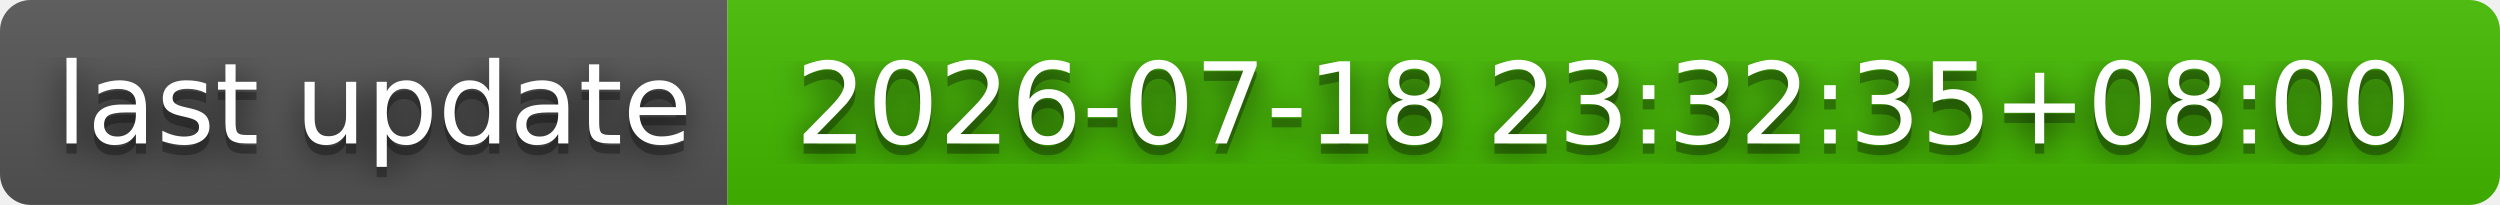
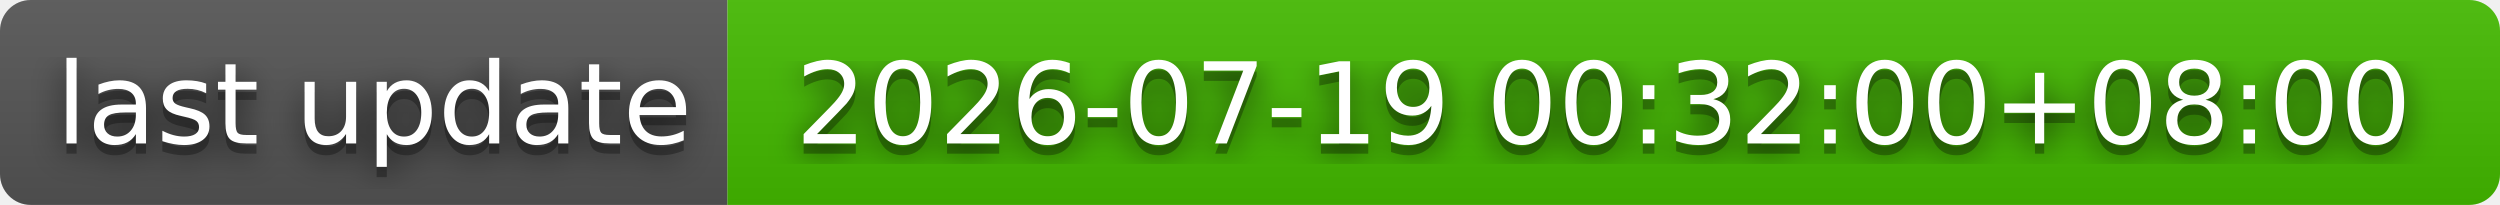
- <svg xmlns="http://www.w3.org/2000/svg" width="244" height="20" role="img" aria-label="last update: 2026-07-18 23:32:35+08:00">
+ <svg xmlns="http://www.w3.org/2000/svg" width="244" height="20" role="img" aria-label="last update: 2026-07-19 00:32:00+08:00">
  <filter id="blur">
    <feGaussianBlur stdDeviation="16" />
  </filter>
  <linearGradient id="s" x2="0" y2="100%">
    <stop offset="0" stop-color="#bbb" stop-opacity=".1" />
    <stop offset="1" stop-opacity=".1" />
  </linearGradient>
  <clipPath id="r">
    <rect width="244" height="20" rx="3" />
  </clipPath>
  <g clip-path="url(#r)">
    <rect width="71" height="20" fill="#555" />
    <rect x="71" width="173" height="20" fill="#4b0" />
    <rect width="244" height="20" fill="url(#s)" />
  </g>
  <g fill="#fff" text-anchor="middle" font-family="Verdana,Geneva,DejaVu Sans,sans-serif" text-rendering="geometricPrecision" font-size="110">
    <g transform="scale(.1)">
      <g aria-hidden="true" fill="#010101">
        <text x="365" y="150" fill-opacity=".8" filter="url(#blur)" textLength="610">last update</text>
        <text x="365" y="150" fill-opacity=".3" textLength="610">last update</text>
      </g>
      <text x="365" y="140" textLength="610">last update</text>
    </g>
    <g transform="scale(.1)">
      <g aria-hidden="true" fill="#010101">
-         <text x="1565" y="150" fill-opacity=".8" filter="url(#blur)" textLength="1630">2026-07-18 23:32:35+08:00</text>
-         <text x="1565" y="150" fill-opacity=".3" textLength="1630">2026-07-18 23:32:35+08:00</text>
+         <text x="1565" y="150" fill-opacity=".8" filter="url(#blur)" textLength="1630">2026-07-19 00:32:00+08:00</text>
+         <text x="1565" y="150" fill-opacity=".3" textLength="1630">2026-07-19 00:32:00+08:00</text>
      </g>
-       <text x="1565" y="140" textLength="1630">2026-07-18 23:32:35+08:00</text>
+       <text x="1565" y="140" textLength="1630">2026-07-19 00:32:00+08:00</text>
    </g>
  </g>
</svg>
